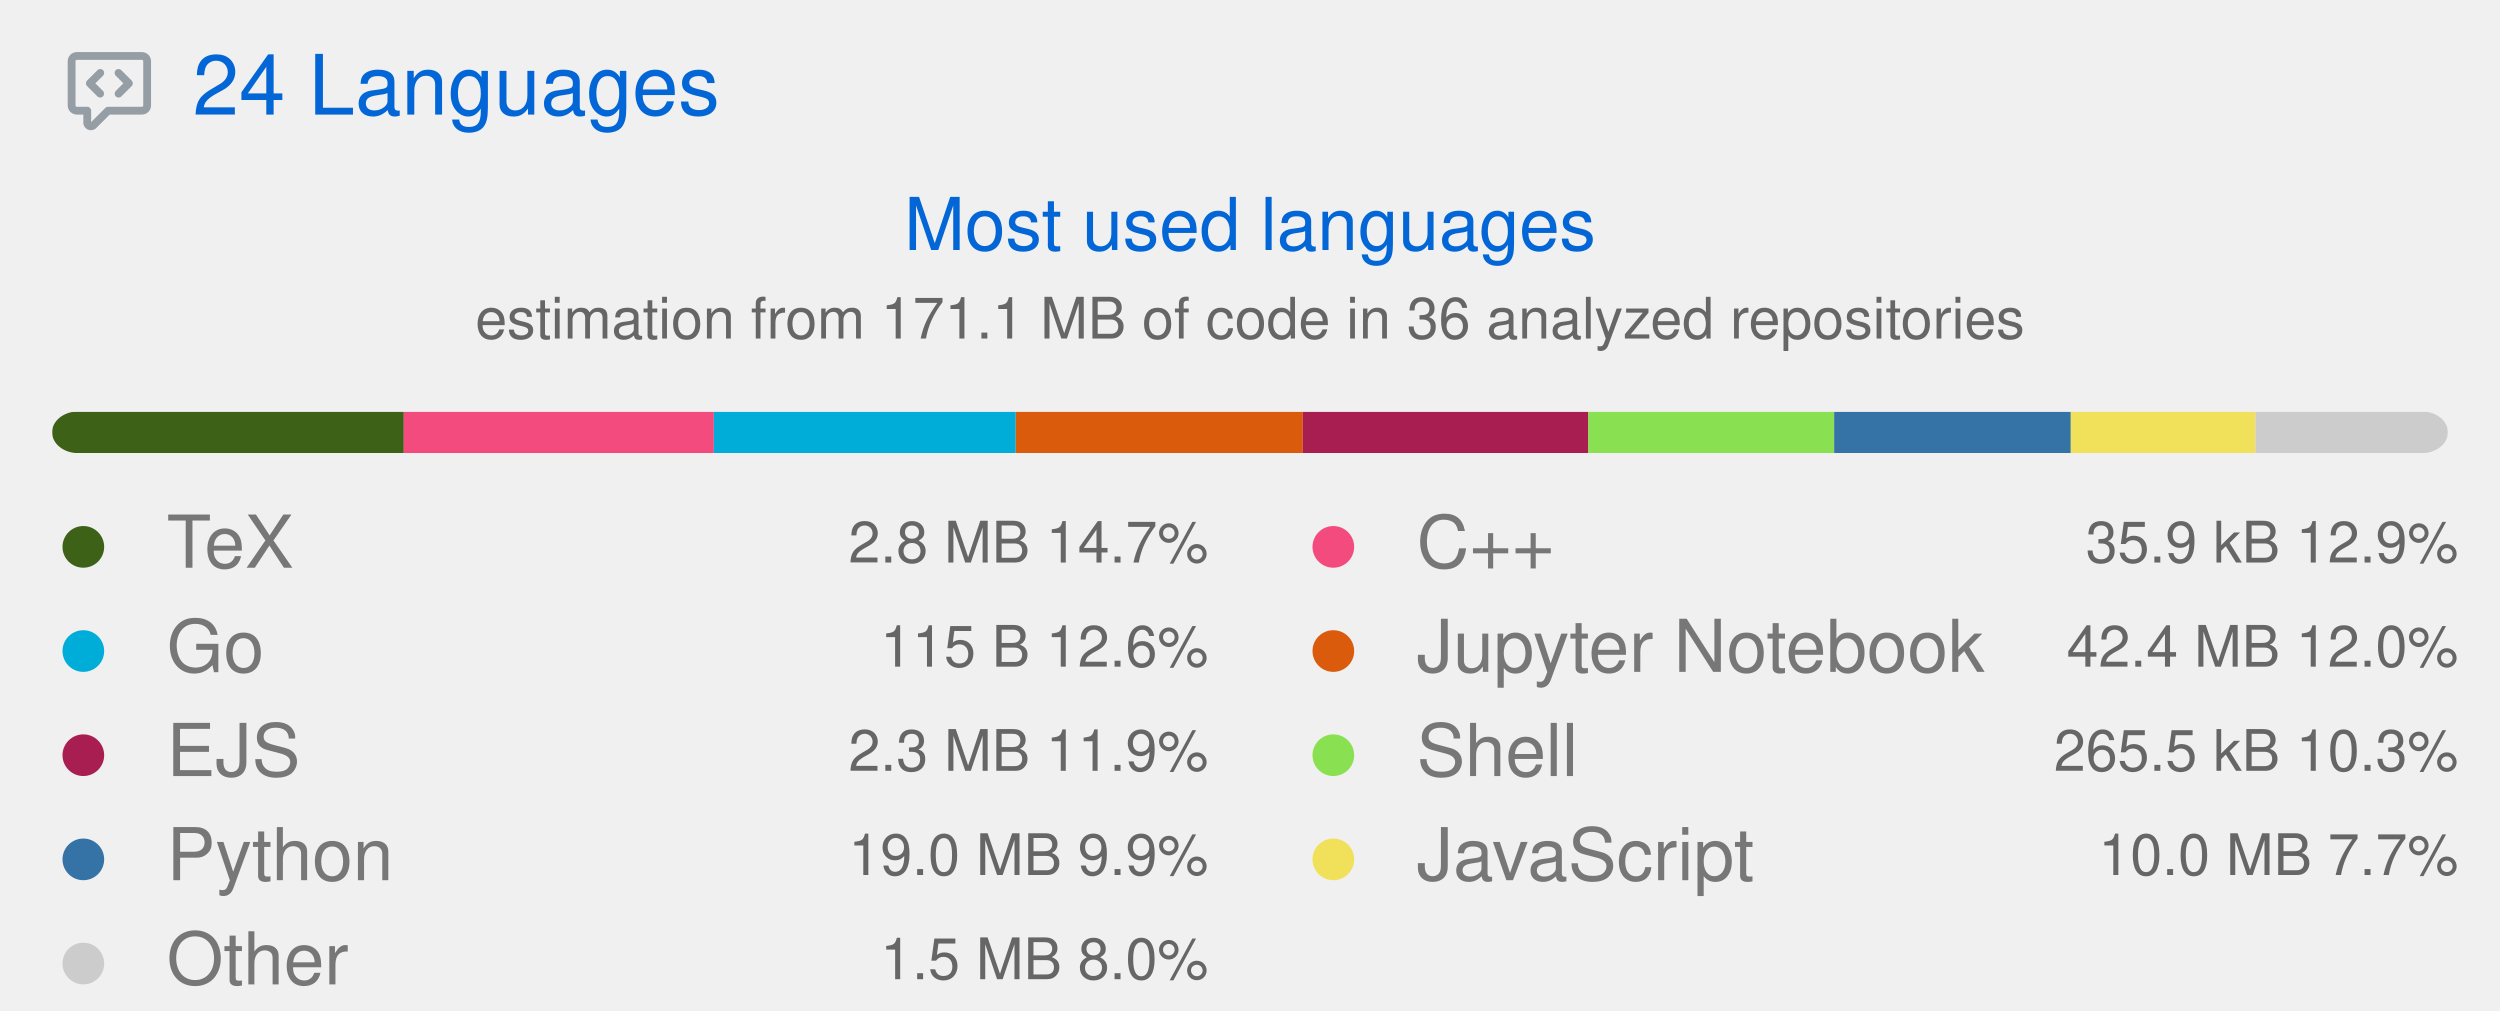
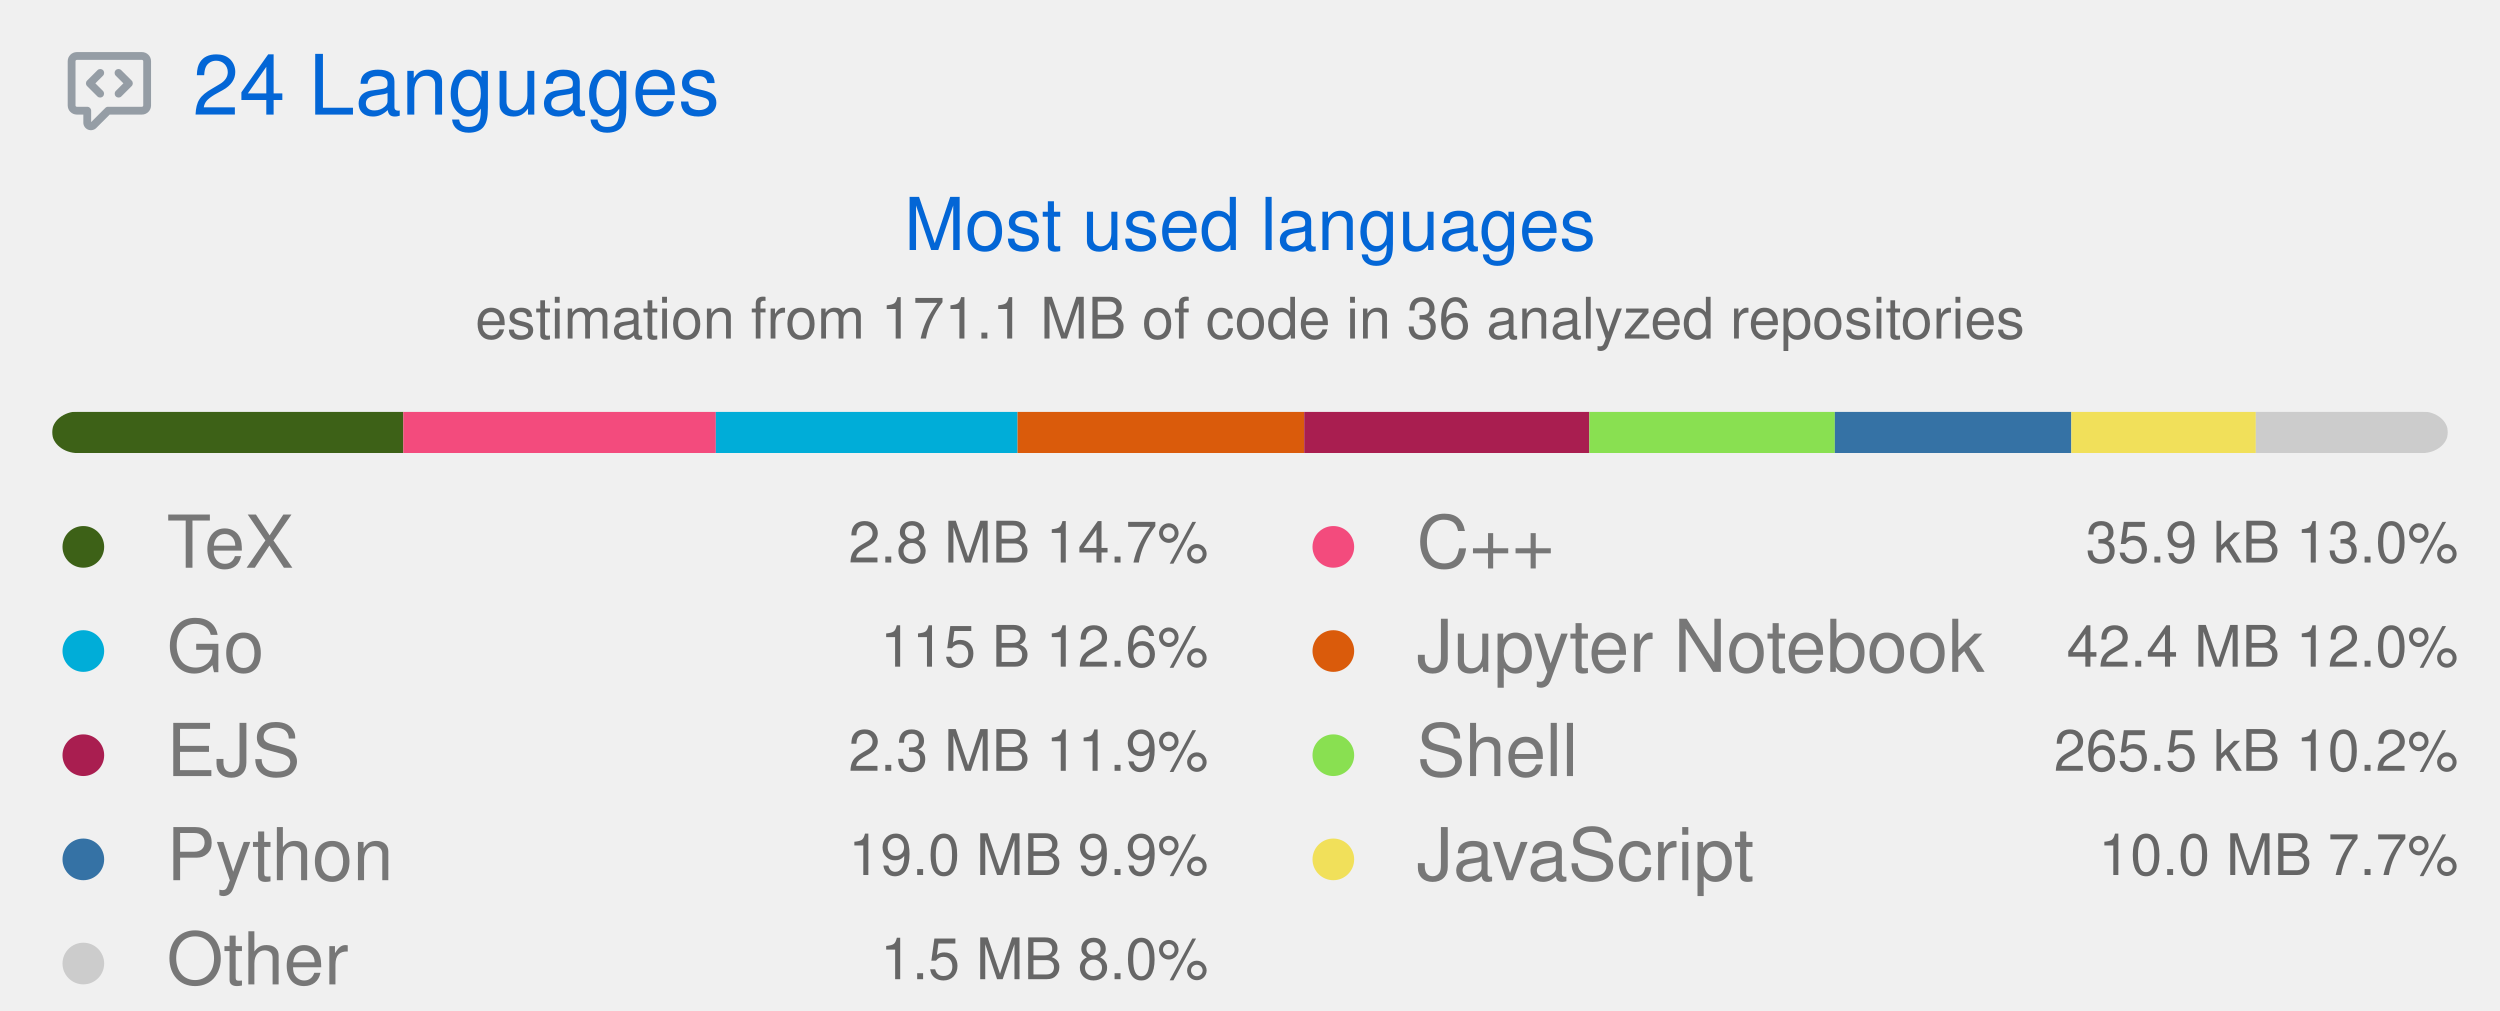
<svg xmlns="http://www.w3.org/2000/svg" width="480" height="194" viewBox="0 0 480 194" class="">
  <defs>
    <style />
  </defs>
  <style>
    svg{font-family:-apple-system,BlinkMacSystemFont,Segoe UI,Helvetica,Arial,sans-serif,Apple Color Emoji,Segoe UI Emoji;font-size:14px;color:#777}.repo-badges .badge.language::before{content:"";display:inline-block;width:10px;height:10px;margin-right:5px;border-radius:50%;background-color:var(--lang-color,#959da5)}svg.bar{margin:4px 0}@keyframes animation-gauge{from{stroke-dasharray:0 329}}:root{--color-calendar-graph-day-bg:#ebedf0;--color-calendar-graph-day-border:rgba(27,31,35,0.06);--color-calendar-graph-day-L1-bg:#9be9a8;--color-calendar-graph-day-L2-bg:#40c463;--color-calendar-graph-day-L3-bg:#30a14e;--color-calendar-graph-day-L4-bg:#216e39;--color-calendar-halloween-graph-day-L1-bg:#ffee4a;--color-calendar-halloween-graph-day-L2-bg:#ffc501;--color-calendar-halloween-graph-day-L3-bg:#fe9600;--color-calendar-halloween-graph-day-L4-bg:#03001c;--color-calendar-winter-graph-day-L1-bg:#0a3069;--color-calendar-winter-graph-day-L2-bg:#0969da;--color-calendar-winter-graph-day-L3-bg:#54aeff;--color-calendar-winter-graph-day-L4-bg:#b6e3ff;--color-calendar-graph-day-L4-border:rgba(27,31,35,0.06);--color-calendar-graph-day-L3-border:rgba(27,31,35,0.06);--color-calendar-graph-day-L2-border:rgba(27,31,35,0.06);--color-calendar-graph-day-L1-border:rgba(27,31,35,0.06)}#metrics-end{width:100%}
  </style>
  <style />
  <g transform="translate(0,0)" class="plugin-languages" data-plugin="languages">
    <g data-section="languages">
      <svg width="100%" height="194" viewBox="0 0 480 194">
        <g transform="translate(13,9)" fill="#959da5">
          <svg viewBox="0 0 16 16" width="16" height="16" aria-hidden="true">
            <path fill-rule="evenodd" d="M1.5 2.75a.25.25 0 01.25-.25h12.5a.25.25 0 01.25.25v8.5a.25.25 0 01-.25.25h-6.5a.75.75 0 00-.53.22L4.5 14.44v-2.19a.75.75 0 00-.75-.75h-2a.25.25 0 01-.25-.25v-8.5zM1.75 1A1.75 1.75 0 000 2.75v8.5C0 12.216.784 13 1.75 13H3v1.543a1.457 1.457 0 002.487 1.03L8.061 13h6.189A1.75 1.75 0 0016 11.25v-8.5A1.75 1.75 0 0014.25 1H1.75zm5.03 3.47a.75.75 0 010 1.06L5.31 7l1.47 1.47a.75.75 0 01-1.06 1.06l-2-2a.75.75 0 010-1.06l2-2a.75.75 0 011.06 0zm2.44 0a.75.75 0 000 1.06L10.69 7 9.22 8.47a.75.75 0 001.06 1.06l2-2a.75.75 0 000-1.06l-2-2a.75.75 0 00-1.06 0z" />
          </svg>
        </g>
        <text x="37" y="22" font-size="16" fill="#0366d6">
          24 Languages
        </text>
        <text x="240" y="48" font-size="14" fill="#0366d6" text-anchor="middle">
          Most used languages
        </text>
        <text x="240" y="65" font-size="11" fill="#666666" text-anchor="middle">
          estimation from 171.1 MB of code in 36 analyzed repositories
        </text>
        <g transform="translate(10,79)">
          <svg class="bar" width="460" height="8" role="img" aria-label="Languages distribution">
            <mask id="languages-bar-most">
              <rect x="0" y="0" width="460" height="8" fill="white" rx="5" />
            </mask>
            <rect mask="url(#languages-bar-most)" x="0" y="0" width="0" height="8" fill="#d1d5da" />
            <g class="languages-progress">
-               <rect class="language-bar" mask="url(#languages-bar-most)" x="0.00" y="0" width="67.53" height="8" fill="#3D6117" data-language="TeX" />
-               <rect class="language-bar" mask="url(#languages-bar-most)" x="67.53" y="0" width="59.53" height="8" fill="#f34b7d" data-language="C++" />
-               <rect class="language-bar" mask="url(#languages-bar-most)" x="127.06" y="0" width="57.96" height="8" fill="#00ADD8" data-language="Go" />
-               <rect class="language-bar" mask="url(#languages-bar-most)" x="185.03" y="0" width="55.11" height="8" fill="#DA5B0B" data-language="Jupyter Notebook" />
-               <rect class="language-bar" mask="url(#languages-bar-most)" x="240.14" y="0" width="54.82" height="8" fill="#a91e50" data-language="EJS" />
-               <rect class="language-bar" mask="url(#languages-bar-most)" x="294.96" y="0" width="47.20" height="8" fill="#89e051" data-language="Shell" />
-               <rect class="language-bar" mask="url(#languages-bar-most)" x="342.16" y="0" width="45.43" height="8" fill="#3572A5" data-language="Python" />
-               <rect class="language-bar" mask="url(#languages-bar-most)" x="387.59" y="0" width="35.48" height="8" fill="#f1e05a" data-language="JavaScript" />
-               <rect class="language-bar" mask="url(#languages-bar-most)" x="423.07" y="0" width="36.93" height="8" fill="#cccccc" data-language="Other" />
+               <rect class="language-bar" mask="url(#languages-bar-most)" x="0.00" y="0" width="67.44" height="8" fill="#3D6117" data-language="TeX" />
+               <rect class="language-bar" mask="url(#languages-bar-most)" x="67.44" y="0" width="60.00" height="8" fill="#f34b7d" data-language="C++" />
+               <rect class="language-bar" mask="url(#languages-bar-most)" x="127.44" y="0" width="57.93" height="8" fill="#00ADD8" data-language="Go" />
+               <rect class="language-bar" mask="url(#languages-bar-most)" x="185.37" y="0" width="55.04" height="8" fill="#DA5B0B" data-language="Jupyter Notebook" />
+               <rect class="language-bar" mask="url(#languages-bar-most)" x="240.41" y="0" width="54.74" height="8" fill="#a91e50" data-language="EJS" />
+               <rect class="language-bar" mask="url(#languages-bar-most)" x="295.15" y="0" width="47.14" height="8" fill="#89e051" data-language="Shell" />
+               <rect class="language-bar" mask="url(#languages-bar-most)" x="342.29" y="0" width="45.40" height="8" fill="#3572A5" data-language="Python" />
+               <rect class="language-bar" mask="url(#languages-bar-most)" x="387.69" y="0" width="35.43" height="8" fill="#f1e05a" data-language="JavaScript" />
+               <rect class="language-bar" mask="url(#languages-bar-most)" x="423.12" y="0" width="36.88" height="8" fill="#cccccc" data-language="Other" />
            </g>
          </svg>
        </g>
        <g class="language details" data-language="TeX">
          <g transform="translate(8,97)">
            <svg viewBox="0 0 16 16" width="16" height="16" aria-hidden="true">
              <path fill="#3D6117" fill-rule="evenodd" d="M8 4a4 4 0 100 8 4 4 0 000-8z" />
            </svg>
          </g>
          <text x="32" y="109" font-size="14" fill="#777777">
            TeX
          </text>
          <text x="232" y="108" font-size="11" fill="#666666" text-anchor="end">
            2.8 MB  14.7%
          </text>
        </g>
        <g class="language details" data-language="Go">
          <g transform="translate(8,117)">
            <svg viewBox="0 0 16 16" width="16" height="16" aria-hidden="true">
              <path fill="#00ADD8" fill-rule="evenodd" d="M8 4a4 4 0 100 8 4 4 0 000-8z" />
            </svg>
          </g>
          <text x="32" y="129" font-size="14" fill="#777777">
            Go
          </text>
          <text x="232" y="128" font-size="11" fill="#666666" text-anchor="end">
            115 B  12.6%
          </text>
        </g>
        <g class="language details" data-language="EJS">
          <g transform="translate(8,137)">
            <svg viewBox="0 0 16 16" width="16" height="16" aria-hidden="true">
              <path fill="#a91e50" fill-rule="evenodd" d="M8 4a4 4 0 100 8 4 4 0 000-8z" />
            </svg>
          </g>
          <text x="32" y="149" font-size="14" fill="#777777">
            EJS
          </text>
          <text x="232" y="148" font-size="11" fill="#666666" text-anchor="end">
            2.3 MB  11.9%
          </text>
        </g>
        <g class="language details" data-language="Python">
          <g transform="translate(8,157)">
            <svg viewBox="0 0 16 16" width="16" height="16" aria-hidden="true">
              <path fill="#3572A5" fill-rule="evenodd" d="M8 4a4 4 0 100 8 4 4 0 000-8z" />
            </svg>
          </g>
          <text x="32" y="169" font-size="14" fill="#777777">
            Python
          </text>
          <text x="232" y="168" font-size="11" fill="#666666" text-anchor="end">
            19.0 MB  9.9%
          </text>
        </g>
        <g class="language details" data-language="Other">
          <g transform="translate(8,177)">
            <svg viewBox="0 0 16 16" width="16" height="16" aria-hidden="true">
              <path fill="#cccccc" fill-rule="evenodd" d="M8 4a4 4 0 100 8 4 4 0 000-8z" />
            </svg>
          </g>
          <text x="32" y="189" font-size="14" fill="#777777">
            Other
          </text>
          <text x="232" y="188" font-size="11" fill="#666666" text-anchor="end">
            1.5 MB  8.0%
          </text>
        </g>
        <g class="language details" data-language="C++">
          <g transform="translate(248,97)">
            <svg viewBox="0 0 16 16" width="16" height="16" aria-hidden="true">
              <path fill="#f34b7d" fill-rule="evenodd" d="M8 4a4 4 0 100 8 4 4 0 000-8z" />
            </svg>
          </g>
          <text x="272" y="109" font-size="14" fill="#777777">
            C++
          </text>
          <text x="472" y="108" font-size="11" fill="#666666" text-anchor="end">
-             35.9 kB  12.9%
+             35.9 kB  13.0%
          </text>
        </g>
        <g class="language details" data-language="Jupyter Notebook">
          <g transform="translate(248,117)">
            <svg viewBox="0 0 16 16" width="16" height="16" aria-hidden="true">
              <path fill="#DA5B0B" fill-rule="evenodd" d="M8 4a4 4 0 100 8 4 4 0 000-8z" />
            </svg>
          </g>
          <text x="272" y="129" font-size="14" fill="#777777">
            Jupyter Notebook
          </text>
          <text x="472" y="128" font-size="11" fill="#666666" text-anchor="end">
            42.4 MB  12.0%
          </text>
        </g>
        <g class="language details" data-language="Shell">
          <g transform="translate(248,137)">
            <svg viewBox="0 0 16 16" width="16" height="16" aria-hidden="true">
              <path fill="#89e051" fill-rule="evenodd" d="M8 4a4 4 0 100 8 4 4 0 000-8z" />
            </svg>
          </g>
          <text x="272" y="149" font-size="14" fill="#777777">
            Shell
          </text>
          <text x="472" y="148" font-size="11" fill="#666666" text-anchor="end">
-             265.5 kB  10.3%
+             265.5 kB  10.2%
          </text>
        </g>
        <g class="language details" data-language="JavaScript">
          <g transform="translate(248,157)">
            <svg viewBox="0 0 16 16" width="16" height="16" aria-hidden="true">
              <path fill="#f1e05a" fill-rule="evenodd" d="M8 4a4 4 0 100 8 4 4 0 000-8z" />
            </svg>
          </g>
          <text x="272" y="169" font-size="14" fill="#777777">
            JavaScript
          </text>
          <text x="472" y="168" font-size="11" fill="#666666" text-anchor="end">
            10.0 MB  7.7%
          </text>
        </g>
        <g visibility="hidden" aria-hidden="true">
          <g class="languages-indepth">
            <text class="indepth-language" data-language="Jupyter Notebook" data-bytes="44428253">
              Jupyter Notebook
            </text>
            <text class="indepth-language" data-language="Rust" data-bytes="26191855">
              Rust
            </text>
-             <text class="indepth-language" data-language="Python" data-bytes="19921663">
+             <text class="indepth-language" data-language="Python" data-bytes="19921529">
              Python
            </text>
            <text class="indepth-language" data-language="JSON" data-bytes="17213580">
              JSON
            </text>
            <text class="indepth-language" data-language="Jest Snapshot" data-bytes="14329594">
              Jest Snapshot
            </text>
            <text class="indepth-language" data-language="Adblock Filter List" data-bytes="12404744">
              Adblock Filter List
            </text>
            <text class="indepth-language" data-language="JavaScript" data-bytes="10494023">
              JavaScript
            </text>
            <text class="indepth-language" data-language="Markdown" data-bytes="5918427">
              Markdown
            </text>
            <text class="indepth-language" data-language="Java" data-bytes="5386420">
              Java
            </text>
            <text class="indepth-language" data-language="TypeScript" data-bytes="4981583">
              TypeScript
            </text>
            <text class="indepth-language" data-language="SVG" data-bytes="4388302">
              SVG
            </text>
            <text class="indepth-language" data-language="CSV" data-bytes="2716407">
              CSV
            </text>
            <text class="indepth-language" data-language="TSX" data-bytes="1929191">
              TSX
            </text>
            <text class="indepth-language" data-language="reStructuredText" data-bytes="1718436">
              reStructuredText
            </text>
            <text class="indepth-language" data-language="RenderScript" data-bytes="1323984">
              RenderScript
            </text>
            <text class="indepth-language" data-language="YAML" data-bytes="1217186">
              YAML
            </text>
            <text class="indepth-language" data-language="CSS" data-bytes="1188869">
              CSS
            </text>
            <text class="indepth-language" data-language="TOML" data-bytes="1104250">
              TOML
            </text>
            <text class="indepth-language" data-language="Swift" data-bytes="378042">
              Swift
            </text>
            <text class="indepth-language" data-language="Cuda" data-bytes="273611">
              Cuda
            </text>
            <text class="indepth-language" data-language="Shell" data-bytes="271857">
              Shell
            </text>
            <text class="indepth-language" data-language="R" data-bytes="265325">
              R
            </text>
            <text class="indepth-language" data-language="Text" data-bytes="190234">
              Text
            </text>
            <text class="indepth-language" data-language="Astro" data-bytes="132681">
              Astro
            </text>
            <text class="indepth-language" data-language="Protocol Buffer" data-bytes="131568">
              Protocol Buffer
            </text>
            <text class="indepth-language" data-language="C" data-bytes="127647">
              C
            </text>
            <text class="indepth-language" data-language="Lua" data-bytes="108818">
              Lua
            </text>
            <text class="indepth-language" data-language="Ignore List" data-bytes="98455">
              Ignore List
            </text>
            <text class="indepth-language" data-language="HTML" data-bytes="90035">
              HTML
            </text>
            <text class="indepth-language" data-language="JSON with Comments" data-bytes="65982">
              JSON with Comments
            </text>
            <text class="indepth-language" data-language="Pip Requirements" data-bytes="52608">
              Pip Requirements
            </text>
            <text class="indepth-language" data-language="XML Property List" data-bytes="51593">
              XML Property List
            </text>
            <text class="indepth-language" data-language="Dockerfile" data-bytes="40541">
              Dockerfile
            </text>
            <text class="indepth-language" data-language="Scala" data-bytes="40226">
              Scala
            </text>
            <text class="indepth-language" data-language="C++" data-bytes="36731">
              C++
            </text>
            <text class="indepth-language" data-language="SQL" data-bytes="28767">
              SQL
            </text>
            <text class="indepth-language" data-language="INI" data-bytes="27231">
              INI
            </text>
            <text class="indepth-language" data-language="Maven POM" data-bytes="27078">
              Maven POM
            </text>
            <text class="indepth-language" data-language="Makefile" data-bytes="23241">
              Makefile
            </text>
            <text class="indepth-language" data-language="SCSS" data-bytes="17548">
              SCSS
            </text>
            <text class="indepth-language" data-language="PowerShell" data-bytes="16170">
              PowerShell
            </text>
            <text class="indepth-language" data-language="BibTeX" data-bytes="13446">
              BibTeX
            </text>
            <text class="indepth-language" data-language="XML" data-bytes="13382">
              XML
            </text>
            <text class="indepth-language" data-language="Just" data-bytes="10191">
              Just
            </text>
            <text class="indepth-language" data-language="RMarkdown" data-bytes="9677">
              RMarkdown
            </text>
            <text class="indepth-language" data-language="Less" data-bytes="8277">
              Less
            </text>
            <text class="indepth-language" data-language="Batchfile" data-bytes="8230">
              Batchfile
            </text>
            <text class="indepth-language" data-language="Vue" data-bytes="5218">
              Vue
            </text>
            <text class="indepth-language" data-language="Diff" data-bytes="4662">
              Diff
            </text>
            <text class="indepth-language" data-language="Svelte" data-bytes="2071">
              Svelte
            </text>
            <text class="indepth-language" data-language="CODEOWNERS" data-bytes="1838">
              CODEOWNERS
            </text>
            <text class="indepth-language" data-language="Git Revision List" data-bytes="1763">
              Git Revision List
            </text>
            <text class="indepth-language" data-language="Ruby" data-bytes="1389">
              Ruby
            </text>
            <text class="indepth-language" data-language="CMake" data-bytes="1028">
              CMake
            </text>
            <text class="indepth-language" data-language="EditorConfig" data-bytes="1018">
              EditorConfig
            </text>
            <text class="indepth-language" data-language="Mako" data-bytes="1004">
              Mako
            </text>
            <text class="indepth-language" data-language="Jsonnet" data-bytes="980">
              Jsonnet
            </text>
            <text class="indepth-language" data-language="Jinja" data-bytes="849">
              Jinja
            </text>
            <text class="indepth-language" data-language="Git Config" data-bytes="761">
              Git Config
            </text>
            <text class="indepth-language" data-language="BitBake" data-bytes="751">
              BitBake
            </text>
            <text class="indepth-language" data-language="Nginx" data-bytes="712">
              Nginx
            </text>
            <text class="indepth-language" data-language="MDX" data-bytes="677">
              MDX
            </text>
            <text class="indepth-language" data-language="Git Attributes" data-bytes="675">
              Git Attributes
            </text>
            <text class="indepth-language" data-language="Mermaid" data-bytes="252">
              Mermaid
            </text>
            <text class="indepth-language" data-language="Dotenv" data-bytes="240">
              Dotenv
            </text>
            <text class="indepth-language" data-language="TSQL" data-bytes="211">
              TSQL
            </text>
            <text class="indepth-language" data-language="Go" data-bytes="115">
              Go
            </text>
            <text class="indepth-language" data-language="robots.txt" data-bytes="70">
              robots.txt
            </text>
            <text class="indepth-language" data-language="CoffeeScript" data-bytes="45">
              CoffeeScript
            </text>
          </g>
        </g>
      </svg>
    </g>
  </g>
</svg>
